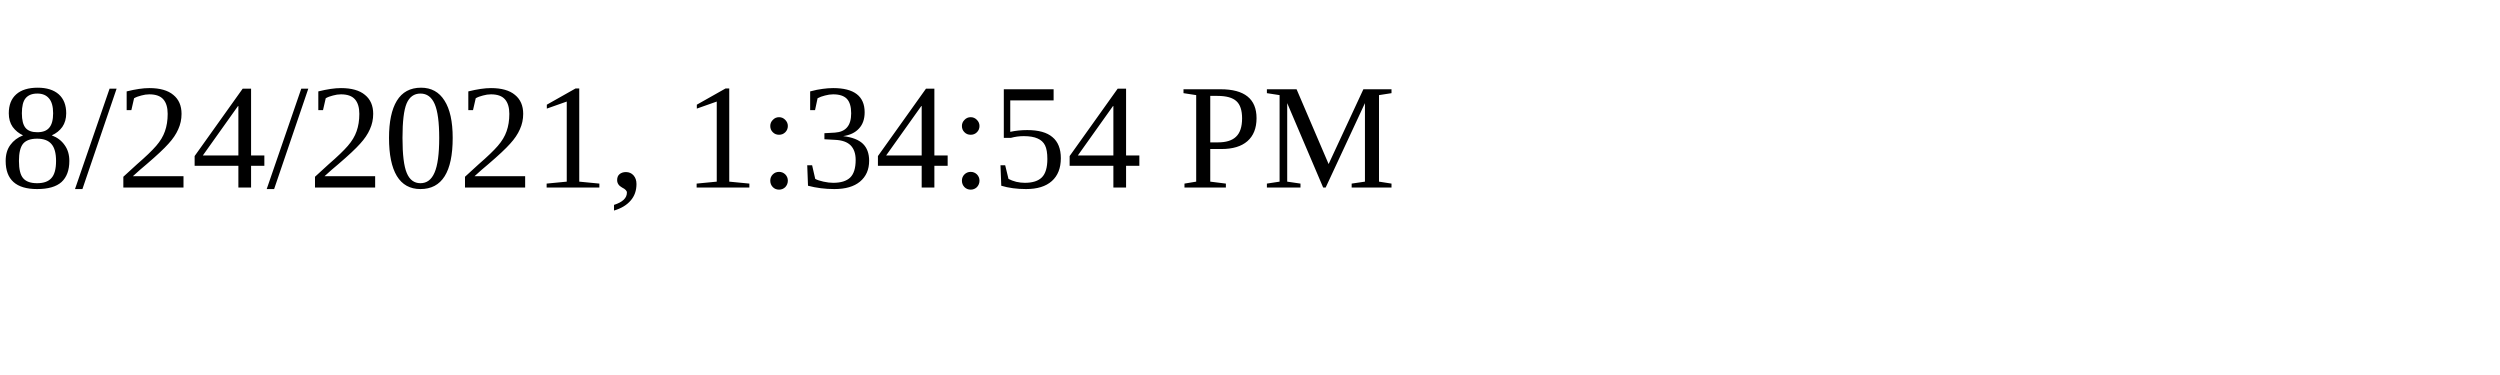
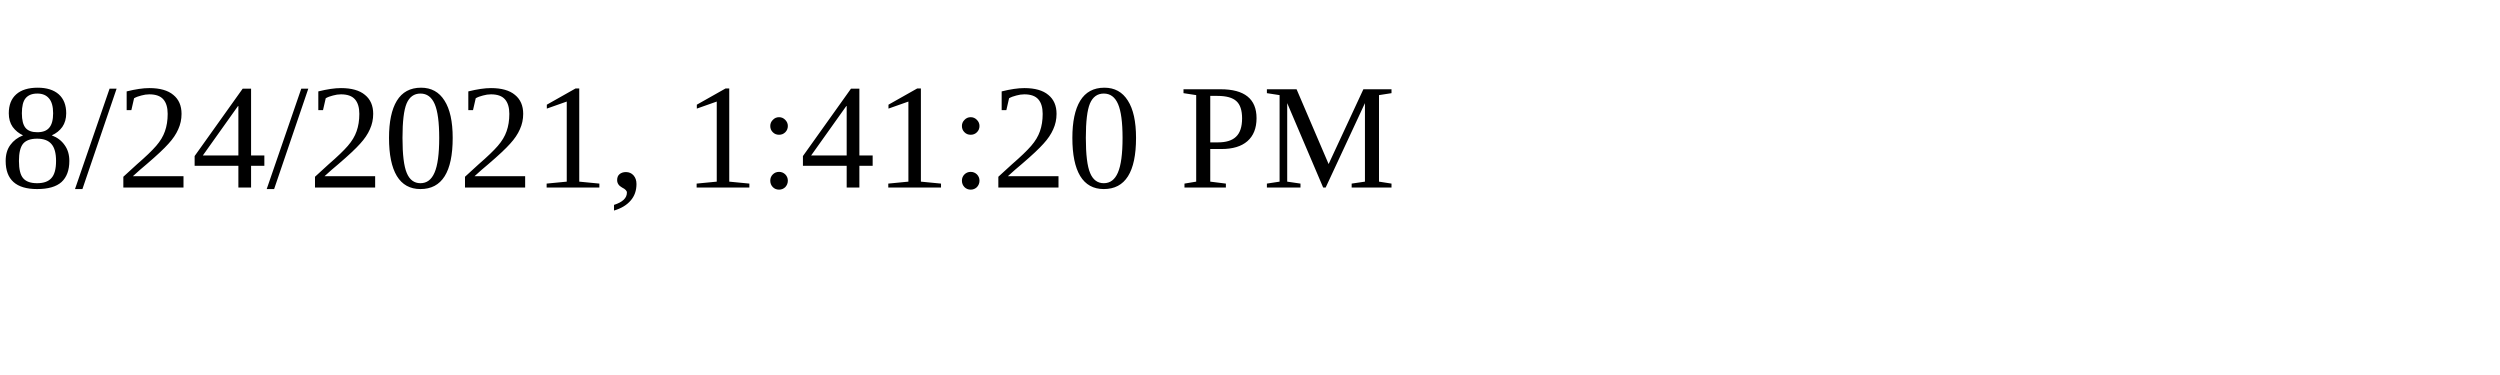
<svg xmlns="http://www.w3.org/2000/svg" height="30" width="200">
-   <text x="0" y="15">8/24/2021, 1:34:54 PM</text>
+   <text x="0" y="15">8/24/2021, 1:41:20 PM</text>
</svg>
